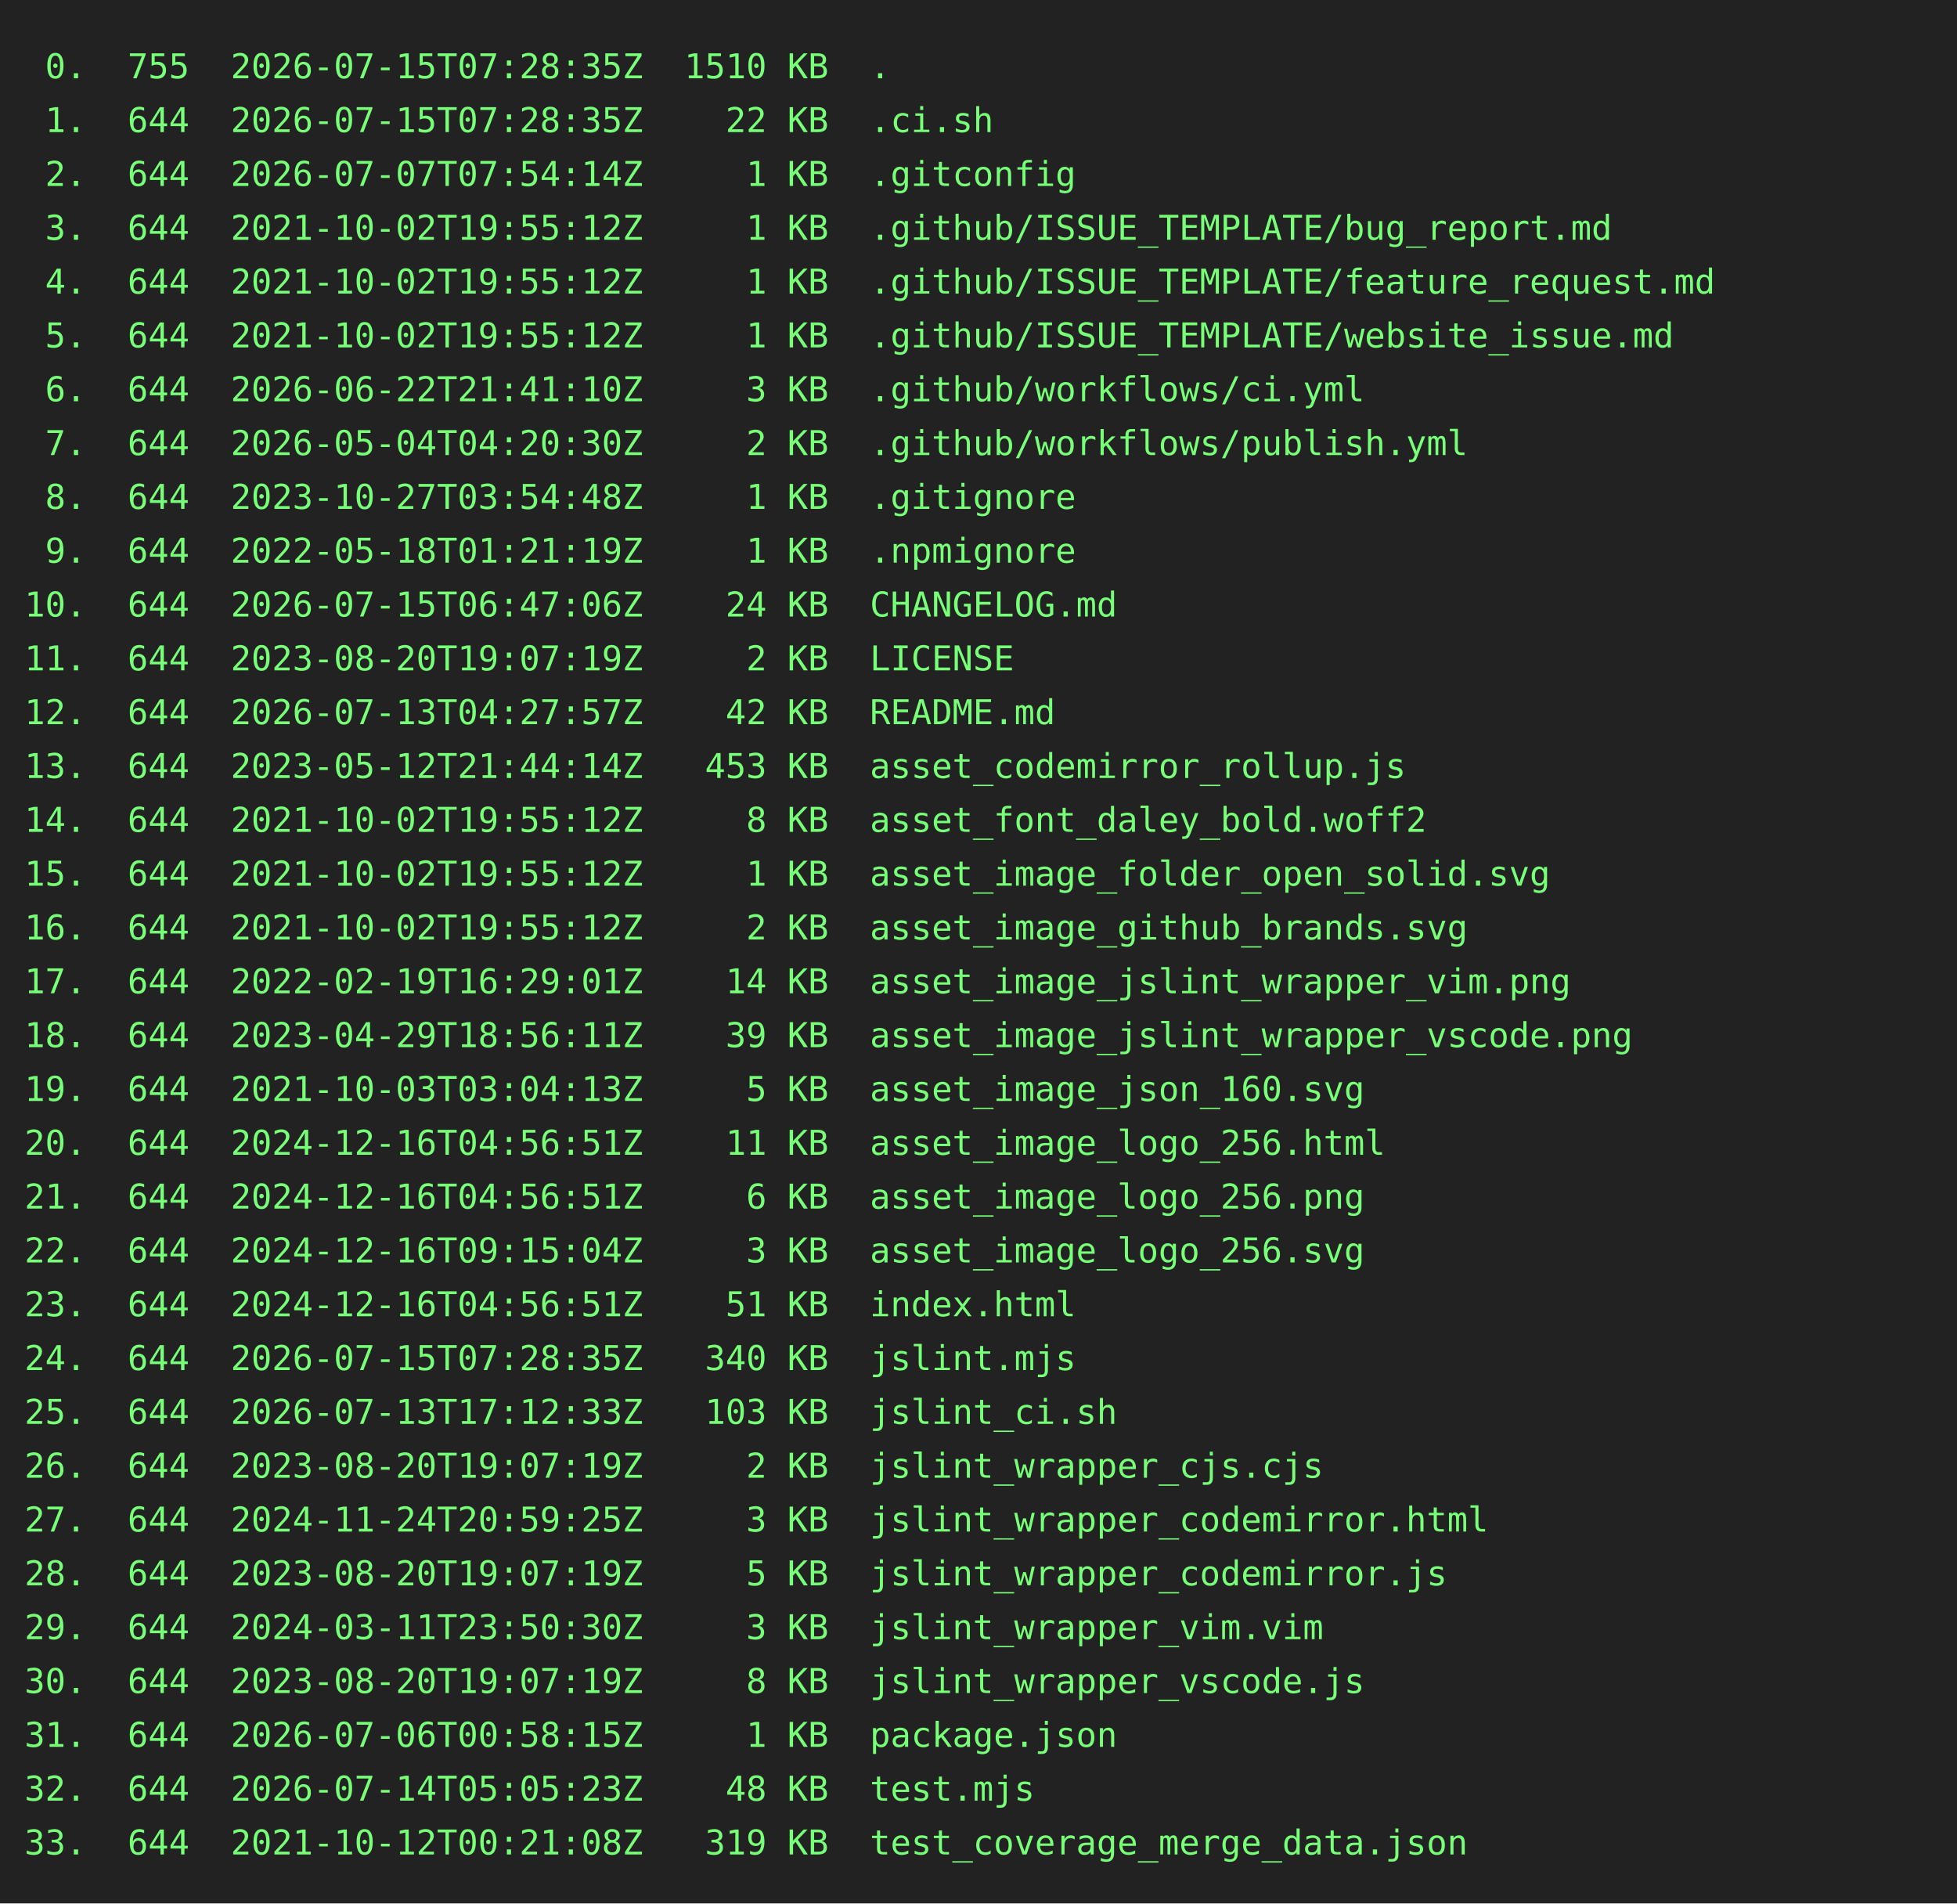
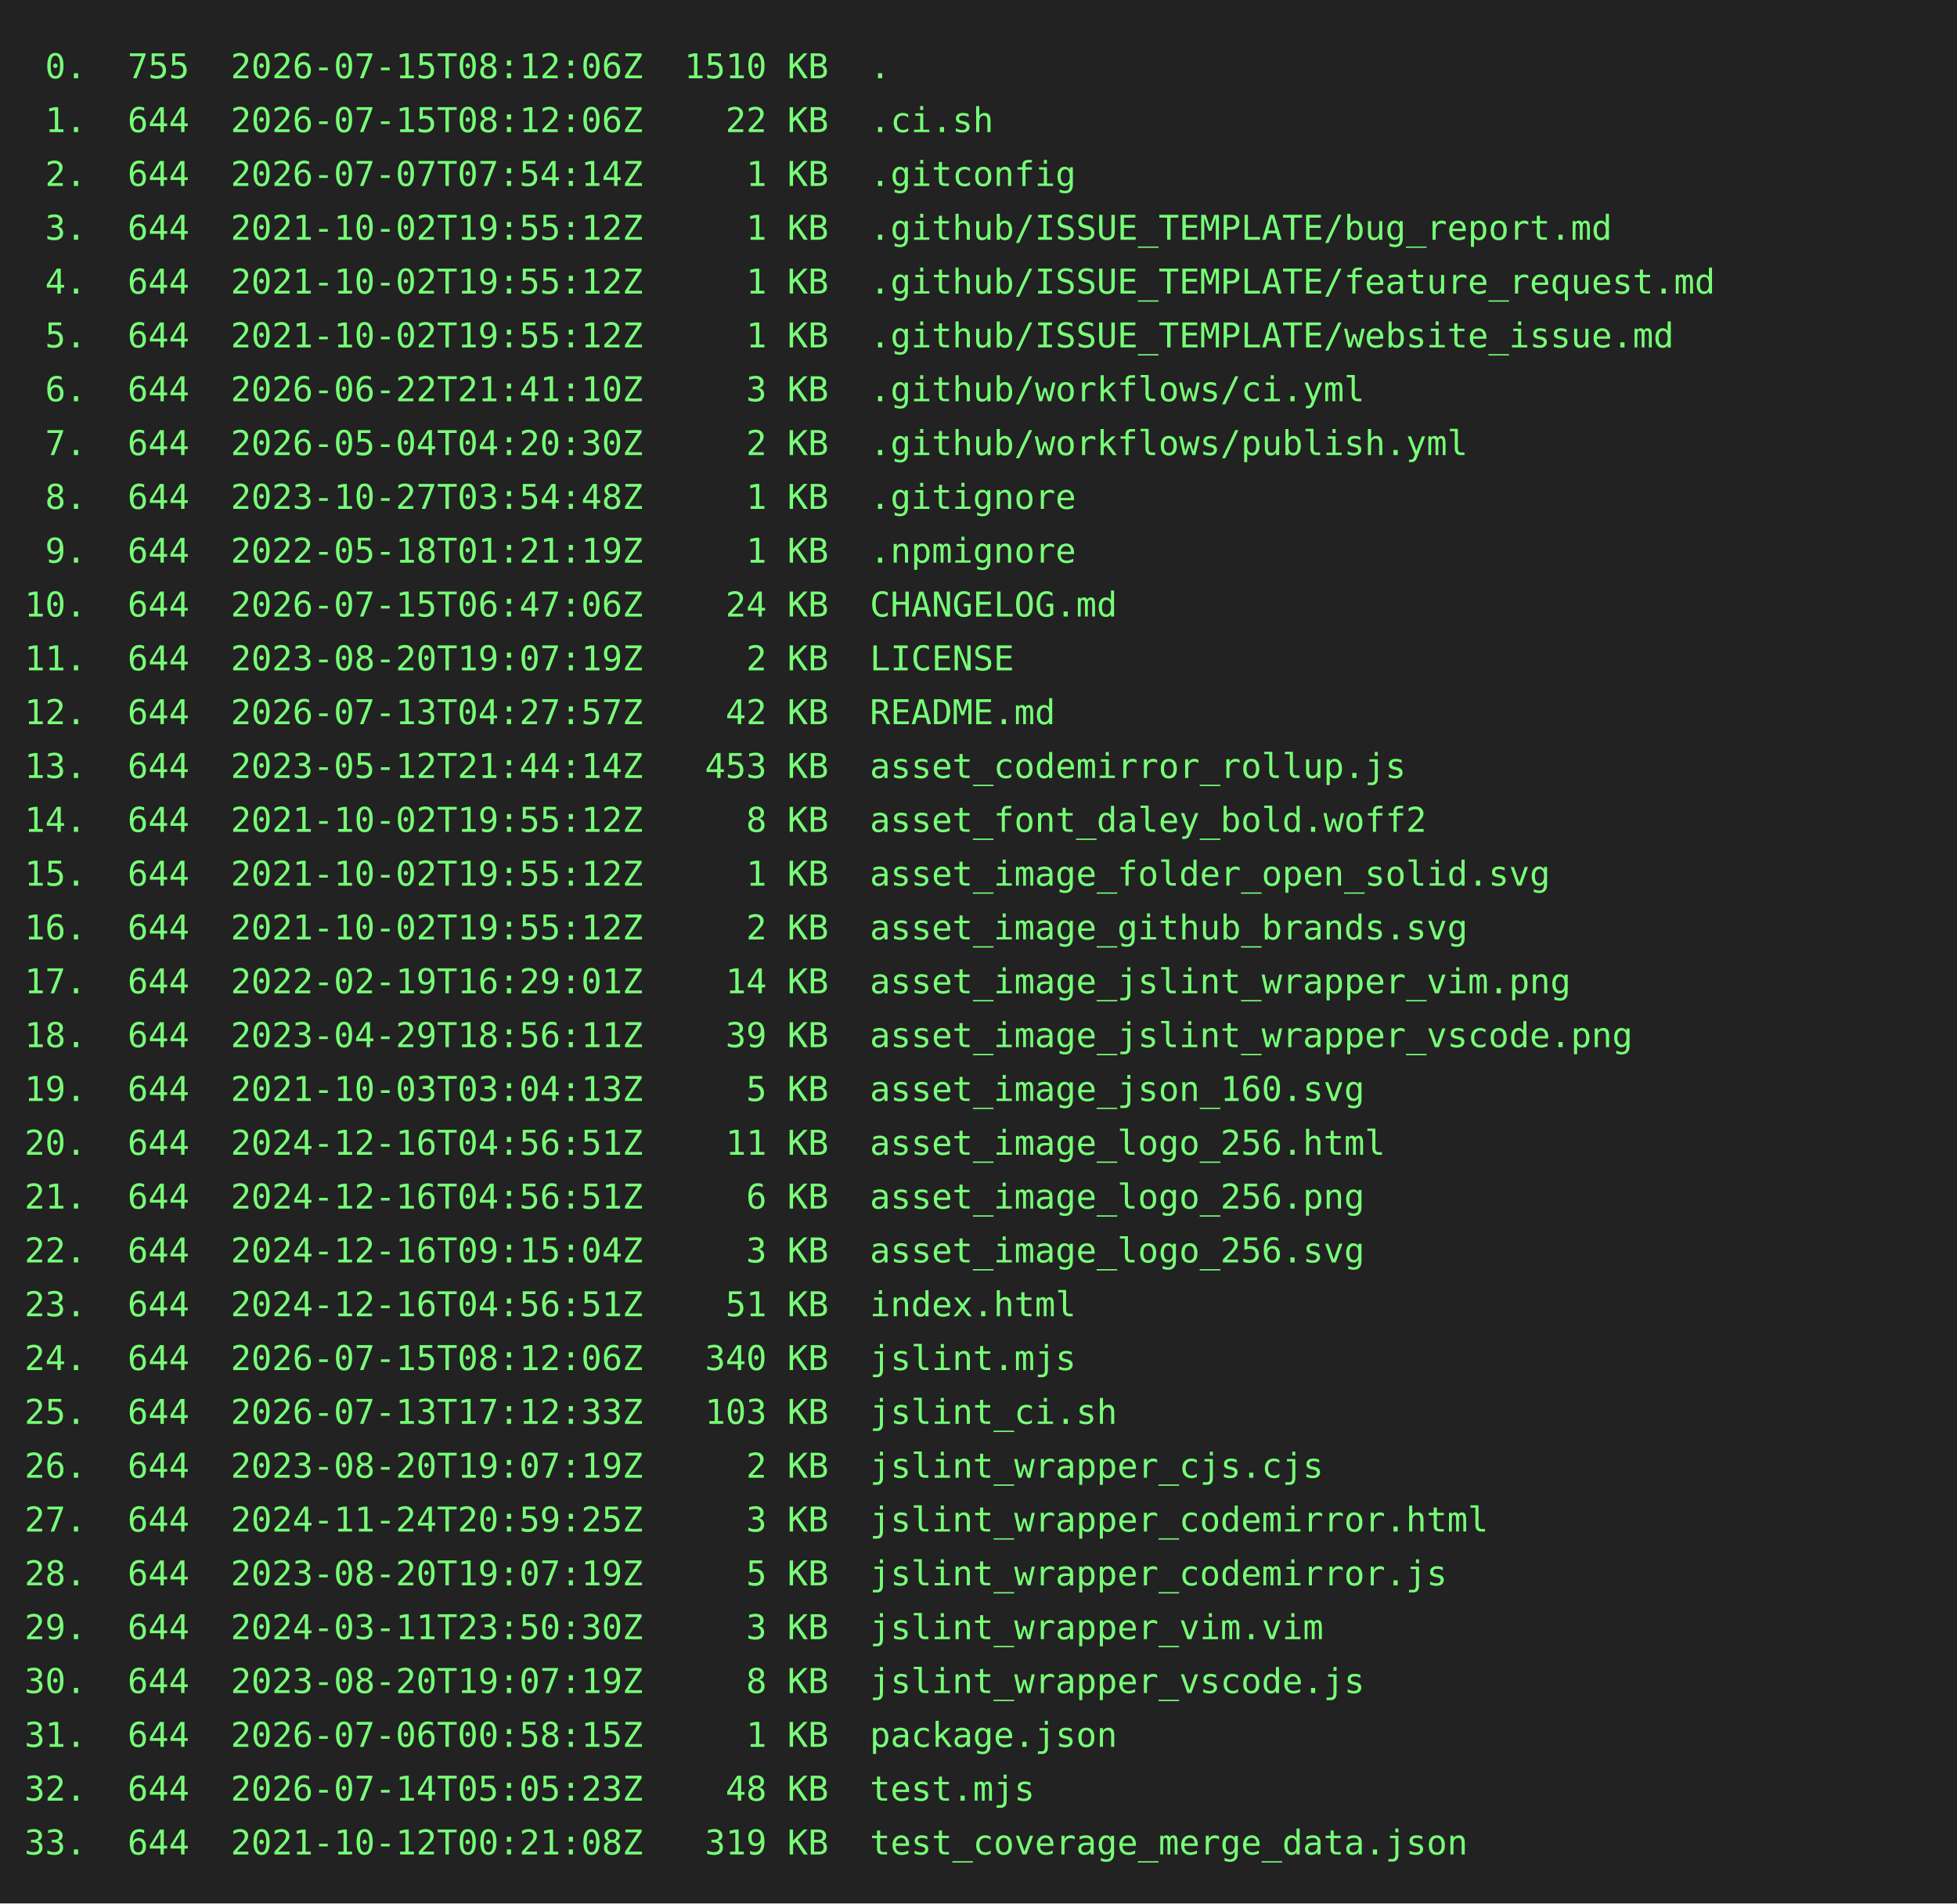
<svg xmlns="http://www.w3.org/2000/svg" height="778" width="800">
  <rect height="778" fill="#222" width="800" />
  <text fill="#7f7" font-family="consolas, menlo, monospace" font-size="14" xml:space="preserve">
-     <tspan lengthAdjust="spacingAndGlyphs" textLength="768" x="10" y="32"> 0.  755  2026-07-15T07:28:35Z  1510 KB  .                                                       </tspan>
-     <tspan lengthAdjust="spacingAndGlyphs" textLength="768" x="10" y="54"> 1.  644  2026-07-15T07:28:35Z    22 KB  .ci.sh                                                  </tspan>
+     <tspan lengthAdjust="spacingAndGlyphs" textLength="768" x="10" y="32"> 0.  755  2026-07-15T08:12:06Z  1510 KB  .                                                       </tspan>
+     <tspan lengthAdjust="spacingAndGlyphs" textLength="768" x="10" y="54"> 1.  644  2026-07-15T08:12:06Z    22 KB  .ci.sh                                                  </tspan>
    <tspan lengthAdjust="spacingAndGlyphs" textLength="768" x="10" y="76"> 2.  644  2026-07-07T07:54:14Z     1 KB  .gitconfig                                              </tspan>
    <tspan lengthAdjust="spacingAndGlyphs" textLength="768" x="10" y="98"> 3.  644  2021-10-02T19:55:12Z     1 KB  .github/ISSUE_TEMPLATE/bug_report.md                    </tspan>
    <tspan lengthAdjust="spacingAndGlyphs" textLength="768" x="10" y="120"> 4.  644  2021-10-02T19:55:12Z     1 KB  .github/ISSUE_TEMPLATE/feature_request.md               </tspan>
    <tspan lengthAdjust="spacingAndGlyphs" textLength="768" x="10" y="142"> 5.  644  2021-10-02T19:55:12Z     1 KB  .github/ISSUE_TEMPLATE/website_issue.md                 </tspan>
    <tspan lengthAdjust="spacingAndGlyphs" textLength="768" x="10" y="164"> 6.  644  2026-06-22T21:41:10Z     3 KB  .github/workflows/ci.yml                                </tspan>
    <tspan lengthAdjust="spacingAndGlyphs" textLength="768" x="10" y="186"> 7.  644  2026-05-04T04:20:30Z     2 KB  .github/workflows/publish.yml                           </tspan>
    <tspan lengthAdjust="spacingAndGlyphs" textLength="768" x="10" y="208"> 8.  644  2023-10-27T03:54:48Z     1 KB  .gitignore                                              </tspan>
    <tspan lengthAdjust="spacingAndGlyphs" textLength="768" x="10" y="230"> 9.  644  2022-05-18T01:21:19Z     1 KB  .npmignore                                              </tspan>
    <tspan lengthAdjust="spacingAndGlyphs" textLength="768" x="10" y="252">10.  644  2026-07-15T06:47:06Z    24 KB  CHANGELOG.md                                            </tspan>
    <tspan lengthAdjust="spacingAndGlyphs" textLength="768" x="10" y="274">11.  644  2023-08-20T19:07:19Z     2 KB  LICENSE                                                 </tspan>
    <tspan lengthAdjust="spacingAndGlyphs" textLength="768" x="10" y="296">12.  644  2026-07-13T04:27:57Z    42 KB  README.md                                               </tspan>
    <tspan lengthAdjust="spacingAndGlyphs" textLength="768" x="10" y="318">13.  644  2023-05-12T21:44:14Z   453 KB  asset_codemirror_rollup.js                              </tspan>
    <tspan lengthAdjust="spacingAndGlyphs" textLength="768" x="10" y="340">14.  644  2021-10-02T19:55:12Z     8 KB  asset_font_daley_bold.woff2                             </tspan>
    <tspan lengthAdjust="spacingAndGlyphs" textLength="768" x="10" y="362">15.  644  2021-10-02T19:55:12Z     1 KB  asset_image_folder_open_solid.svg                       </tspan>
    <tspan lengthAdjust="spacingAndGlyphs" textLength="768" x="10" y="384">16.  644  2021-10-02T19:55:12Z     2 KB  asset_image_github_brands.svg                           </tspan>
    <tspan lengthAdjust="spacingAndGlyphs" textLength="768" x="10" y="406">17.  644  2022-02-19T16:29:01Z    14 KB  asset_image_jslint_wrapper_vim.png                      </tspan>
    <tspan lengthAdjust="spacingAndGlyphs" textLength="768" x="10" y="428">18.  644  2023-04-29T18:56:11Z    39 KB  asset_image_jslint_wrapper_vscode.png                   </tspan>
    <tspan lengthAdjust="spacingAndGlyphs" textLength="768" x="10" y="450">19.  644  2021-10-03T03:04:13Z     5 KB  asset_image_json_160.svg                                </tspan>
    <tspan lengthAdjust="spacingAndGlyphs" textLength="768" x="10" y="472">20.  644  2024-12-16T04:56:51Z    11 KB  asset_image_logo_256.html                               </tspan>
    <tspan lengthAdjust="spacingAndGlyphs" textLength="768" x="10" y="494">21.  644  2024-12-16T04:56:51Z     6 KB  asset_image_logo_256.png                                </tspan>
    <tspan lengthAdjust="spacingAndGlyphs" textLength="768" x="10" y="516">22.  644  2024-12-16T09:15:04Z     3 KB  asset_image_logo_256.svg                                </tspan>
    <tspan lengthAdjust="spacingAndGlyphs" textLength="768" x="10" y="538">23.  644  2024-12-16T04:56:51Z    51 KB  index.html                                              </tspan>
-     <tspan lengthAdjust="spacingAndGlyphs" textLength="768" x="10" y="560">24.  644  2026-07-15T07:28:35Z   340 KB  jslint.mjs                                              </tspan>
+     <tspan lengthAdjust="spacingAndGlyphs" textLength="768" x="10" y="560">24.  644  2026-07-15T08:12:06Z   340 KB  jslint.mjs                                              </tspan>
    <tspan lengthAdjust="spacingAndGlyphs" textLength="768" x="10" y="582">25.  644  2026-07-13T17:12:33Z   103 KB  jslint_ci.sh                                            </tspan>
    <tspan lengthAdjust="spacingAndGlyphs" textLength="768" x="10" y="604">26.  644  2023-08-20T19:07:19Z     2 KB  jslint_wrapper_cjs.cjs                                  </tspan>
    <tspan lengthAdjust="spacingAndGlyphs" textLength="768" x="10" y="626">27.  644  2024-11-24T20:59:25Z     3 KB  jslint_wrapper_codemirror.html                          </tspan>
    <tspan lengthAdjust="spacingAndGlyphs" textLength="768" x="10" y="648">28.  644  2023-08-20T19:07:19Z     5 KB  jslint_wrapper_codemirror.js                            </tspan>
    <tspan lengthAdjust="spacingAndGlyphs" textLength="768" x="10" y="670">29.  644  2024-03-11T23:50:30Z     3 KB  jslint_wrapper_vim.vim                                  </tspan>
    <tspan lengthAdjust="spacingAndGlyphs" textLength="768" x="10" y="692">30.  644  2023-08-20T19:07:19Z     8 KB  jslint_wrapper_vscode.js                                </tspan>
    <tspan lengthAdjust="spacingAndGlyphs" textLength="768" x="10" y="714">31.  644  2026-07-06T00:58:15Z     1 KB  package.json                                            </tspan>
    <tspan lengthAdjust="spacingAndGlyphs" textLength="768" x="10" y="736">32.  644  2026-07-14T05:05:23Z    48 KB  test.mjs                                                </tspan>
    <tspan lengthAdjust="spacingAndGlyphs" textLength="768" x="10" y="758">33.  644  2021-10-12T00:21:08Z   319 KB  test_coverage_merge_data.json                           </tspan>
  </text>
</svg>
